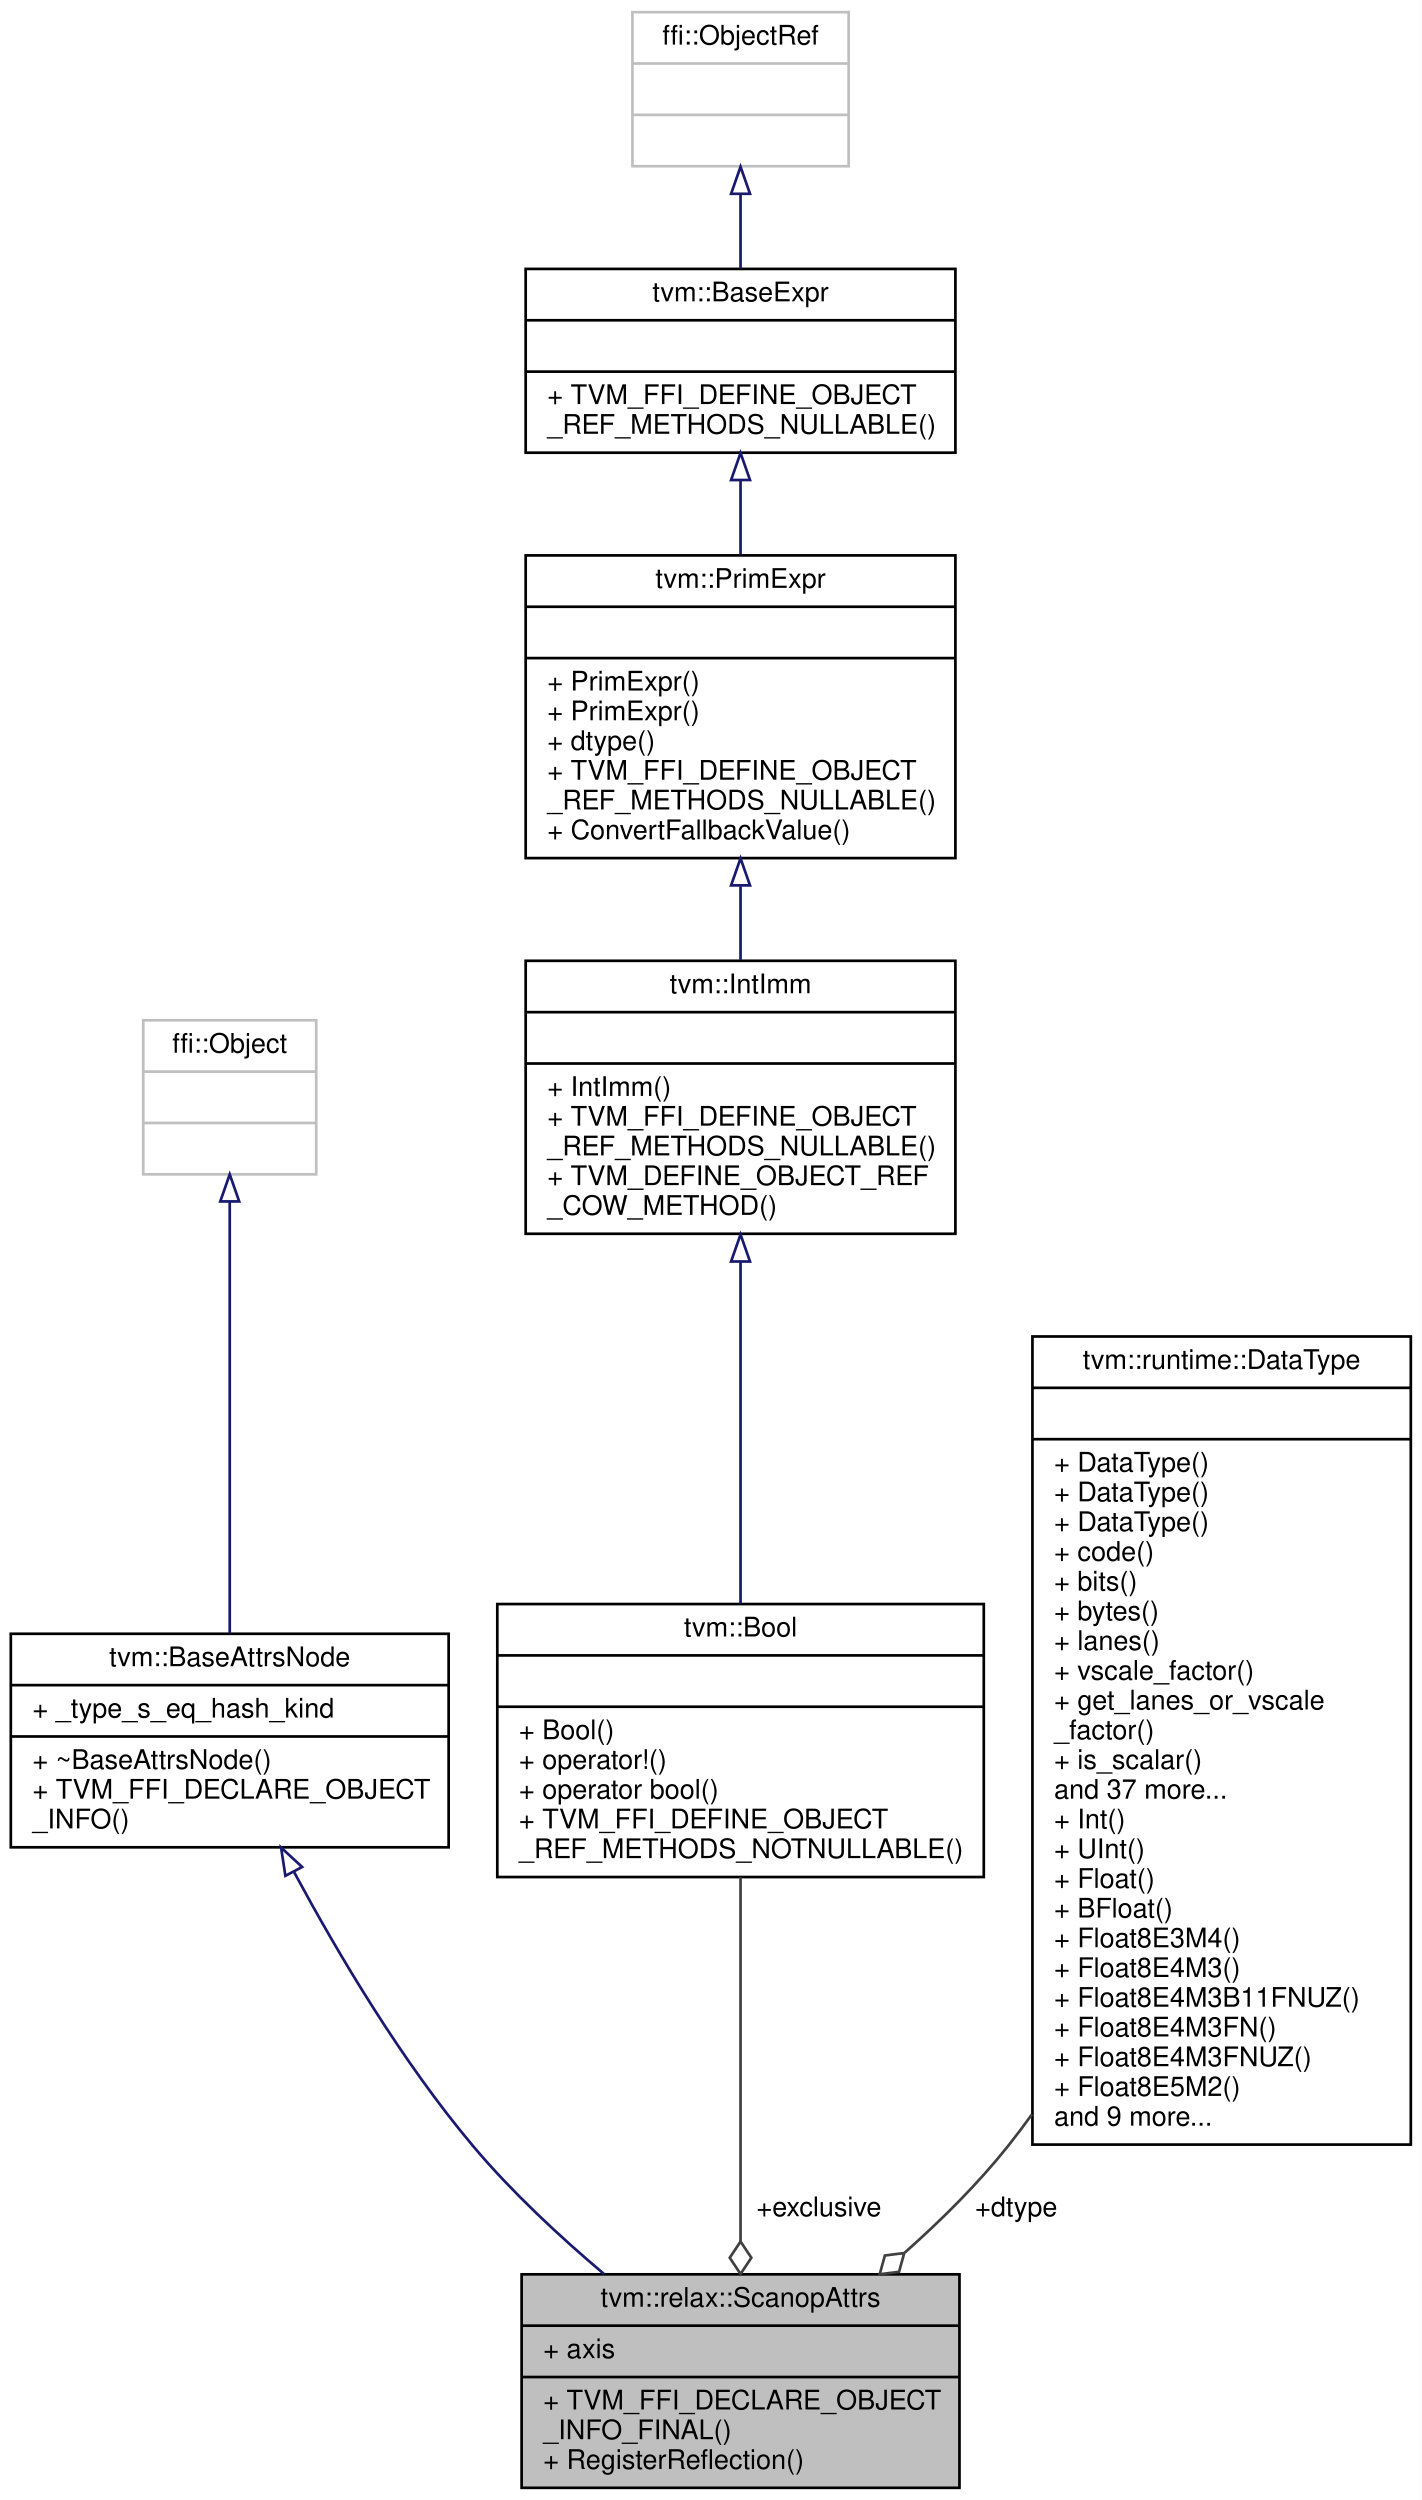
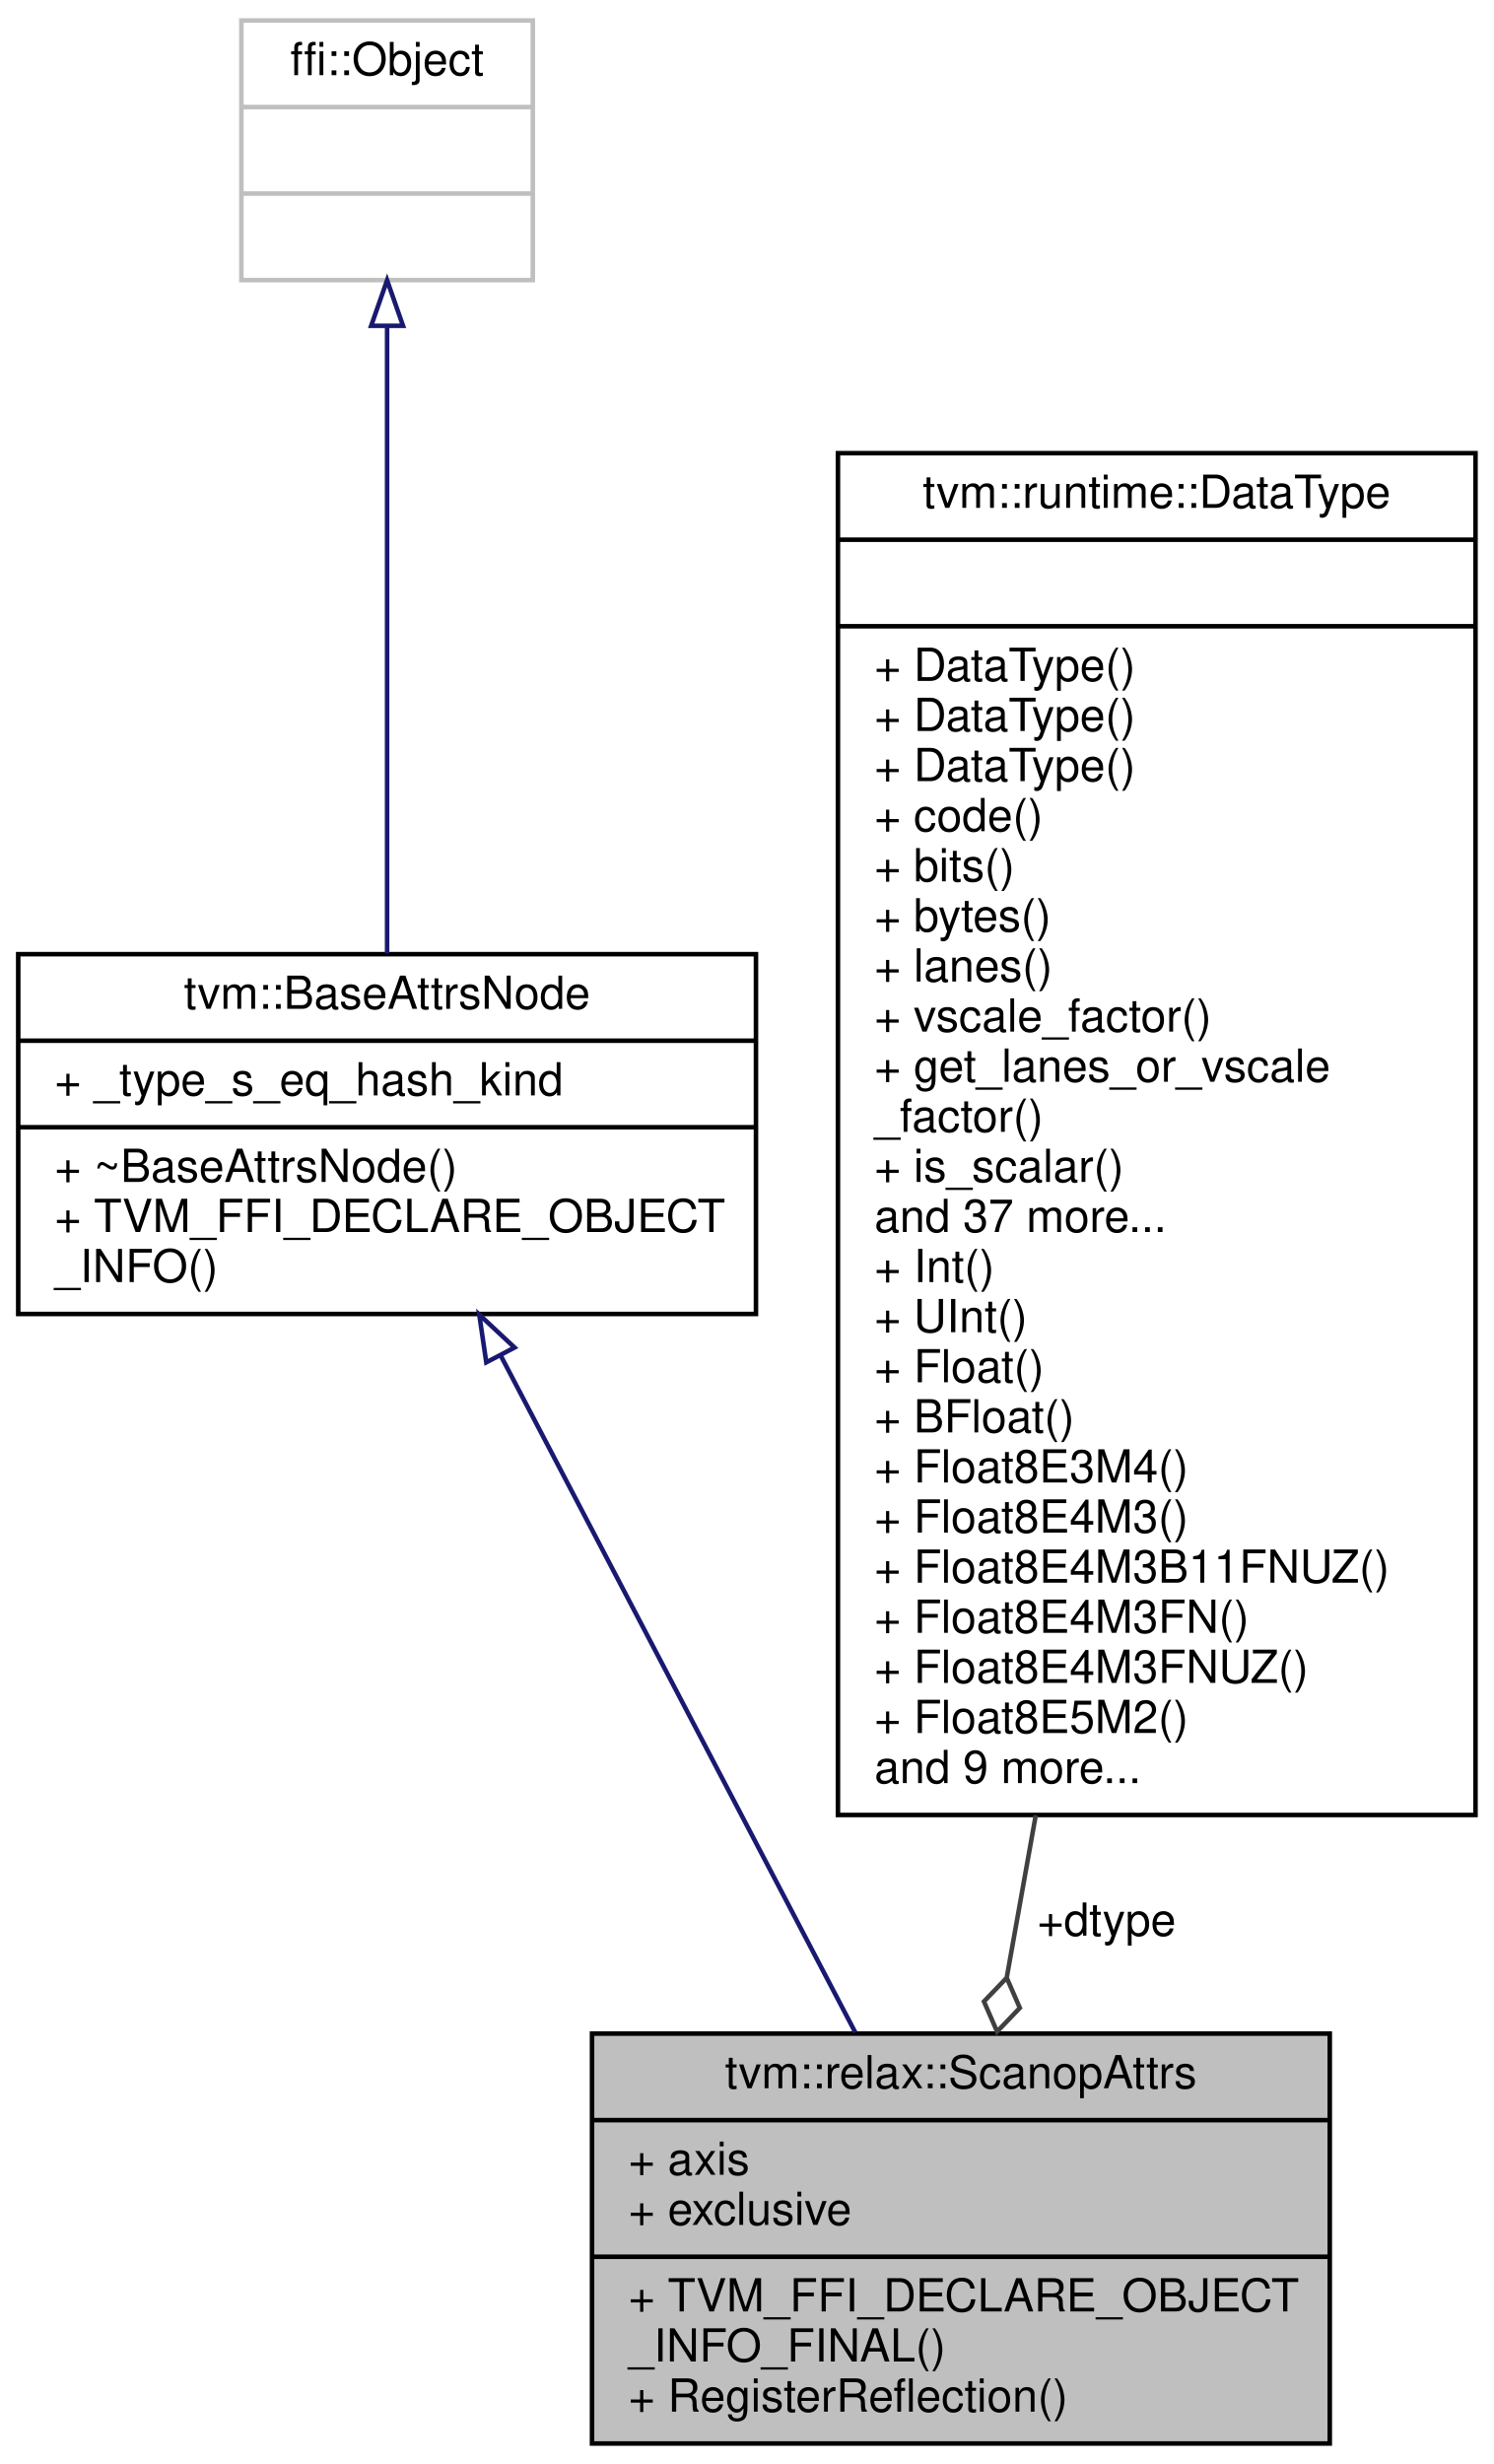
- <svg xmlns="http://www.w3.org/2000/svg" xmlns:xlink="http://www.w3.org/1999/xlink" width="526pt" height="925pt" viewBox="0.00 0.00 526.00 925.00">
-   <g id="graph0" class="graph" transform="scale(1 1) rotate(0) translate(4 921)">
-     <polygon fill="white" stroke="transparent" points="-4,4 -4,-921 522,-921 522,4 -4,4" />
+ <svg xmlns="http://www.w3.org/2000/svg" xmlns:xlink="http://www.w3.org/1999/xlink" width="328pt" height="541pt" viewBox="0.00 0.00 328.00 541.00">
+   <g id="graph0" class="graph" transform="scale(1 1) rotate(0) translate(4 537)">
+     <polygon fill="white" stroke="transparent" points="-4,4 -4,-537 324,-537 324,4 -4,4" />
    <g id="node1" class="node">
      <g id="a_node1">
        <a xlink:title="Attributes used in scan operators like cumsum, cumprod.">
-           <polygon fill="#bfbfbf" stroke="black" points="189,-0.5 189,-79.5 351,-79.5 351,-0.5 189,-0.5" />
-           <text text-anchor="middle" x="270" y="-67.5" font-family="Helvetica,sans-Serif" font-size="10.00">tvm::relax::ScanopAttrs</text>
-           <polyline fill="none" stroke="black" points="189,-60.5 351,-60.5 " />
-           <text text-anchor="start" x="197" y="-48.5" font-family="Helvetica,sans-Serif" font-size="10.00">+ axis</text>
-           <polyline fill="none" stroke="black" points="189,-41.5 351,-41.5 " />
-           <text text-anchor="start" x="197" y="-29.5" font-family="Helvetica,sans-Serif" font-size="10.00">+ TVM_FFI_DECLARE_OBJECT</text>
-           <text text-anchor="start" x="197" y="-18.5" font-family="Helvetica,sans-Serif" font-size="10.00">_INFO_FINAL()</text>
-           <text text-anchor="start" x="197" y="-7.5" font-family="Helvetica,sans-Serif" font-size="10.00">+ RegisterReflection()</text>
+           <polygon fill="#bfbfbf" stroke="black" points="126,-0.5 126,-90.5 288,-90.5 288,-0.5 126,-0.5" />
+           <text text-anchor="middle" x="207" y="-78.5" font-family="Helvetica,sans-Serif" font-size="10.00">tvm::relax::ScanopAttrs</text>
+           <polyline fill="none" stroke="black" points="126,-71.5 288,-71.5 " />
+           <text text-anchor="start" x="134" y="-59.5" font-family="Helvetica,sans-Serif" font-size="10.00">+ axis</text>
+           <text text-anchor="start" x="134" y="-48.5" font-family="Helvetica,sans-Serif" font-size="10.00">+ exclusive</text>
+           <polyline fill="none" stroke="black" points="126,-41.5 288,-41.5 " />
+           <text text-anchor="start" x="134" y="-29.5" font-family="Helvetica,sans-Serif" font-size="10.00">+ TVM_FFI_DECLARE_OBJECT</text>
+           <text text-anchor="start" x="134" y="-18.5" font-family="Helvetica,sans-Serif" font-size="10.00">_INFO_FINAL()</text>
+           <text text-anchor="start" x="134" y="-7.5" font-family="Helvetica,sans-Serif" font-size="10.00">+ RegisterReflection()</text>
        </a>
      </g>
    </g>
    <g id="node2" class="node">
      <g id="a_node2">
        <a xlink:href="classtvm_1_1BaseAttrsNode.html" target="_top" xlink:title="Base class of all attribute class.">
-           <polygon fill="white" stroke="black" points="0,-237.5 0,-316.5 162,-316.5 162,-237.5 0,-237.5" />
-           <text text-anchor="middle" x="81" y="-304.5" font-family="Helvetica,sans-Serif" font-size="10.00">tvm::BaseAttrsNode</text>
-           <polyline fill="none" stroke="black" points="0,-297.5 162,-297.5 " />
-           <text text-anchor="start" x="8" y="-285.5" font-family="Helvetica,sans-Serif" font-size="10.00">+ _type_s_eq_hash_kind</text>
-           <polyline fill="none" stroke="black" points="0,-278.5 162,-278.5 " />
-           <text text-anchor="start" x="8" y="-266.5" font-family="Helvetica,sans-Serif" font-size="10.00">+ ~BaseAttrsNode()</text>
-           <text text-anchor="start" x="8" y="-255.5" font-family="Helvetica,sans-Serif" font-size="10.00">+ TVM_FFI_DECLARE_OBJECT</text>
-           <text text-anchor="start" x="8" y="-244.5" font-family="Helvetica,sans-Serif" font-size="10.00">_INFO()</text>
+           <polygon fill="white" stroke="black" points="0,-248.5 0,-327.5 162,-327.5 162,-248.5 0,-248.5" />
+           <text text-anchor="middle" x="81" y="-315.5" font-family="Helvetica,sans-Serif" font-size="10.00">tvm::BaseAttrsNode</text>
+           <polyline fill="none" stroke="black" points="0,-308.5 162,-308.5 " />
+           <text text-anchor="start" x="8" y="-296.5" font-family="Helvetica,sans-Serif" font-size="10.00">+ _type_s_eq_hash_kind</text>
+           <polyline fill="none" stroke="black" points="0,-289.5 162,-289.5 " />
+           <text text-anchor="start" x="8" y="-277.5" font-family="Helvetica,sans-Serif" font-size="10.00">+ ~BaseAttrsNode()</text>
+           <text text-anchor="start" x="8" y="-266.5" font-family="Helvetica,sans-Serif" font-size="10.00">+ TVM_FFI_DECLARE_OBJECT</text>
+           <text text-anchor="start" x="8" y="-255.5" font-family="Helvetica,sans-Serif" font-size="10.00">_INFO()</text>
        </a>
      </g>
    </g>
    <g id="edge1" class="edge">
-       <path fill="none" stroke="midnightblue" d="M104.86,-228.24C121.29,-197.7 144.82,-158.12 171,-127 185.29,-110.01 203.06,-93.49 219.58,-79.54" />
-       <polygon fill="none" stroke="midnightblue" points="101.59,-226.94 100,-237.41 107.78,-230.22 101.59,-226.94" />
+       <path fill="none" stroke="midnightblue" d="M105.91,-239.45C128.56,-196.23 161.72,-132.93 183.81,-90.76" />
+       <polygon fill="none" stroke="midnightblue" points="102.78,-237.88 101.24,-248.36 108.99,-241.13 102.78,-237.88" />
    </g>
    <g id="node3" class="node">
      <g id="a_node3">
        <a xlink:title=" ">
-           <polygon fill="white" stroke="#bfbfbf" points="49,-486.5 49,-543.5 113,-543.5 113,-486.5 49,-486.5" />
-           <text text-anchor="middle" x="81" y="-531.5" font-family="Helvetica,sans-Serif" font-size="10.00">ffi::Object</text>
-           <polyline fill="none" stroke="#bfbfbf" points="49,-524.5 113,-524.5 " />
-           <text text-anchor="middle" x="81" y="-512.5" font-family="Helvetica,sans-Serif" font-size="10.00"> </text>
-           <polyline fill="none" stroke="#bfbfbf" points="49,-505.5 113,-505.5 " />
-           <text text-anchor="middle" x="81" y="-493.5" font-family="Helvetica,sans-Serif" font-size="10.00"> </text>
+           <polygon fill="white" stroke="#bfbfbf" points="49,-475.5 49,-532.5 113,-532.5 113,-475.5 49,-475.5" />
+           <text text-anchor="middle" x="81" y="-520.5" font-family="Helvetica,sans-Serif" font-size="10.00">ffi::Object</text>
+           <polyline fill="none" stroke="#bfbfbf" points="49,-513.5 113,-513.5 " />
+           <text text-anchor="middle" x="81" y="-501.5" font-family="Helvetica,sans-Serif" font-size="10.00"> </text>
+           <polyline fill="none" stroke="#bfbfbf" points="49,-494.5 113,-494.5 " />
+           <text text-anchor="middle" x="81" y="-482.5" font-family="Helvetica,sans-Serif" font-size="10.00"> </text>
        </a>
      </g>
    </g>
    <g id="edge2" class="edge">
-       <path fill="none" stroke="midnightblue" d="M81,-476.25C81,-432.51 81,-360.81 81,-316.68" />
-       <polygon fill="none" stroke="midnightblue" points="77.5,-476.47 81,-486.47 84.5,-476.47 77.5,-476.47" />
+       <path fill="none" stroke="midnightblue" d="M81,-465.14C81,-426.44 81,-366.64 81,-327.65" />
+       <polygon fill="none" stroke="midnightblue" points="77.5,-465.46 81,-475.46 84.5,-465.46 77.5,-465.46" />
    </g>
    <g id="node4" class="node">
      <g id="a_node4">
-         <a xlink:href="classtvm_1_1Bool.html" target="_top" xlink:title="Boolean constant.">
-           <polygon fill="white" stroke="black" points="180,-226.5 180,-327.5 360,-327.5 360,-226.5 180,-226.5" />
-           <text text-anchor="middle" x="270" y="-315.5" font-family="Helvetica,sans-Serif" font-size="10.00">tvm::Bool</text>
-           <polyline fill="none" stroke="black" points="180,-308.5 360,-308.5 " />
-           <text text-anchor="middle" x="270" y="-296.5" font-family="Helvetica,sans-Serif" font-size="10.00"> </text>
-           <polyline fill="none" stroke="black" points="180,-289.5 360,-289.5 " />
-           <text text-anchor="start" x="188" y="-277.5" font-family="Helvetica,sans-Serif" font-size="10.00">+ Bool()</text>
-           <text text-anchor="start" x="188" y="-266.5" font-family="Helvetica,sans-Serif" font-size="10.00">+ operator!()</text>
-           <text text-anchor="start" x="188" y="-255.5" font-family="Helvetica,sans-Serif" font-size="10.00">+ operator bool()</text>
-           <text text-anchor="start" x="188" y="-244.5" font-family="Helvetica,sans-Serif" font-size="10.00">+ TVM_FFI_DEFINE_OBJECT</text>
-           <text text-anchor="start" x="188" y="-233.5" font-family="Helvetica,sans-Serif" font-size="10.00">_REF_METHODS_NOTNULLABLE()</text>
+         <a xlink:href="classtvm_1_1runtime_1_1DataType.html" target="_top" xlink:title="Runtime primitive data type.">
+           <polygon fill="white" stroke="black" points="180,-138.5 180,-437.5 320,-437.5 320,-138.5 180,-138.5" />
+           <text text-anchor="middle" x="250" y="-425.5" font-family="Helvetica,sans-Serif" font-size="10.00">tvm::runtime::DataType</text>
+           <polyline fill="none" stroke="black" points="180,-418.5 320,-418.5 " />
+           <text text-anchor="middle" x="250" y="-406.5" font-family="Helvetica,sans-Serif" font-size="10.00"> </text>
+           <polyline fill="none" stroke="black" points="180,-399.5 320,-399.5 " />
+           <text text-anchor="start" x="188" y="-387.5" font-family="Helvetica,sans-Serif" font-size="10.00">+ DataType()</text>
+           <text text-anchor="start" x="188" y="-376.5" font-family="Helvetica,sans-Serif" font-size="10.00">+ DataType()</text>
+           <text text-anchor="start" x="188" y="-365.5" font-family="Helvetica,sans-Serif" font-size="10.00">+ DataType()</text>
+           <text text-anchor="start" x="188" y="-354.5" font-family="Helvetica,sans-Serif" font-size="10.00">+ code()</text>
+           <text text-anchor="start" x="188" y="-343.5" font-family="Helvetica,sans-Serif" font-size="10.00">+ bits()</text>
+           <text text-anchor="start" x="188" y="-332.5" font-family="Helvetica,sans-Serif" font-size="10.00">+ bytes()</text>
+           <text text-anchor="start" x="188" y="-321.5" font-family="Helvetica,sans-Serif" font-size="10.00">+ lanes()</text>
+           <text text-anchor="start" x="188" y="-310.5" font-family="Helvetica,sans-Serif" font-size="10.00">+ vscale_factor()</text>
+           <text text-anchor="start" x="188" y="-299.5" font-family="Helvetica,sans-Serif" font-size="10.00">+ get_lanes_or_vscale</text>
+           <text text-anchor="start" x="188" y="-288.5" font-family="Helvetica,sans-Serif" font-size="10.00">_factor()</text>
+           <text text-anchor="start" x="188" y="-277.5" font-family="Helvetica,sans-Serif" font-size="10.00">+ is_scalar()</text>
+           <text text-anchor="start" x="188" y="-266.5" font-family="Helvetica,sans-Serif" font-size="10.00">and 37 more...</text>
+           <text text-anchor="start" x="188" y="-255.5" font-family="Helvetica,sans-Serif" font-size="10.00">+ Int()</text>
+           <text text-anchor="start" x="188" y="-244.5" font-family="Helvetica,sans-Serif" font-size="10.00">+ UInt()</text>
+           <text text-anchor="start" x="188" y="-233.5" font-family="Helvetica,sans-Serif" font-size="10.00">+ Float()</text>
+           <text text-anchor="start" x="188" y="-222.5" font-family="Helvetica,sans-Serif" font-size="10.00">+ BFloat()</text>
+           <text text-anchor="start" x="188" y="-211.5" font-family="Helvetica,sans-Serif" font-size="10.00">+ Float8E3M4()</text>
+           <text text-anchor="start" x="188" y="-200.5" font-family="Helvetica,sans-Serif" font-size="10.00">+ Float8E4M3()</text>
+           <text text-anchor="start" x="188" y="-189.5" font-family="Helvetica,sans-Serif" font-size="10.00">+ Float8E4M3B11FNUZ()</text>
+           <text text-anchor="start" x="188" y="-178.5" font-family="Helvetica,sans-Serif" font-size="10.00">+ Float8E4M3FN()</text>
+           <text text-anchor="start" x="188" y="-167.5" font-family="Helvetica,sans-Serif" font-size="10.00">+ Float8E4M3FNUZ()</text>
+           <text text-anchor="start" x="188" y="-156.5" font-family="Helvetica,sans-Serif" font-size="10.00">+ Float8E5M2()</text>
+           <text text-anchor="start" x="188" y="-145.5" font-family="Helvetica,sans-Serif" font-size="10.00">and 9 more...</text>
        </a>
      </g>
    </g>
    <g id="edge3" class="edge">
-       <path fill="none" stroke="#404040" d="M270,-226.45C270,-186.87 270,-131.63 270,-91.74" />
-       <polygon fill="none" stroke="#404040" points="270,-91.63 266,-85.63 270,-79.63 274,-85.63 270,-91.63" />
-       <text text-anchor="middle" x="299" y="-101" font-family="Helvetica,sans-Serif" font-size="10.00"> +exclusive</text>
-     </g>
-     <g id="node5" class="node">
-       <g id="a_node5">
-         <a xlink:href="classtvm_1_1IntImm.html" target="_top" xlink:title="Managed reference class to IntImmNode.">
-           <polygon fill="white" stroke="black" points="190.5,-464.5 190.5,-565.5 349.5,-565.5 349.5,-464.5 190.5,-464.5" />
-           <text text-anchor="middle" x="270" y="-553.5" font-family="Helvetica,sans-Serif" font-size="10.00">tvm::IntImm</text>
-           <polyline fill="none" stroke="black" points="190.5,-546.5 349.5,-546.5 " />
-           <text text-anchor="middle" x="270" y="-534.5" font-family="Helvetica,sans-Serif" font-size="10.00"> </text>
-           <polyline fill="none" stroke="black" points="190.5,-527.5 349.5,-527.5 " />
-           <text text-anchor="start" x="198.5" y="-515.5" font-family="Helvetica,sans-Serif" font-size="10.00">+ IntImm()</text>
-           <text text-anchor="start" x="198.5" y="-504.5" font-family="Helvetica,sans-Serif" font-size="10.00">+ TVM_FFI_DEFINE_OBJECT</text>
-           <text text-anchor="start" x="198.5" y="-493.5" font-family="Helvetica,sans-Serif" font-size="10.00">_REF_METHODS_NULLABLE()</text>
-           <text text-anchor="start" x="198.5" y="-482.5" font-family="Helvetica,sans-Serif" font-size="10.00">+ TVM_DEFINE_OBJECT_REF</text>
-           <text text-anchor="start" x="198.5" y="-471.5" font-family="Helvetica,sans-Serif" font-size="10.00">_COW_METHOD()</text>
-         </a>
-       </g>
-     </g>
-     <g id="edge4" class="edge">
-       <path fill="none" stroke="midnightblue" d="M270,-454.05C270,-414.96 270,-364.55 270,-327.69" />
-       <polygon fill="none" stroke="midnightblue" points="266.5,-454.24 270,-464.24 273.5,-454.24 266.5,-454.24" />
-     </g>
-     <g id="node6" class="node">
-       <g id="a_node6">
-         <a xlink:href="classtvm_1_1PrimExpr.html" target="_top" xlink:title="Reference to PrimExprNode.">
-           <polygon fill="white" stroke="black" points="190.5,-603.5 190.5,-715.5 349.5,-715.5 349.5,-603.5 190.5,-603.5" />
-           <text text-anchor="middle" x="270" y="-703.5" font-family="Helvetica,sans-Serif" font-size="10.00">tvm::PrimExpr</text>
-           <polyline fill="none" stroke="black" points="190.5,-696.5 349.5,-696.5 " />
-           <text text-anchor="middle" x="270" y="-684.5" font-family="Helvetica,sans-Serif" font-size="10.00"> </text>
-           <polyline fill="none" stroke="black" points="190.5,-677.5 349.5,-677.5 " />
-           <text text-anchor="start" x="198.5" y="-665.5" font-family="Helvetica,sans-Serif" font-size="10.00">+ PrimExpr()</text>
-           <text text-anchor="start" x="198.5" y="-654.5" font-family="Helvetica,sans-Serif" font-size="10.00">+ PrimExpr()</text>
-           <text text-anchor="start" x="198.5" y="-643.5" font-family="Helvetica,sans-Serif" font-size="10.00">+ dtype()</text>
-           <text text-anchor="start" x="198.5" y="-632.5" font-family="Helvetica,sans-Serif" font-size="10.00">+ TVM_FFI_DEFINE_OBJECT</text>
-           <text text-anchor="start" x="198.5" y="-621.5" font-family="Helvetica,sans-Serif" font-size="10.00">_REF_METHODS_NULLABLE()</text>
-           <text text-anchor="start" x="198.5" y="-610.5" font-family="Helvetica,sans-Serif" font-size="10.00">+ ConvertFallbackValue()</text>
-         </a>
-       </g>
-     </g>
-     <g id="edge5" class="edge">
-       <path fill="none" stroke="midnightblue" d="M270,-593.13C270,-583.96 270,-574.65 270,-565.83" />
-       <polygon fill="none" stroke="midnightblue" points="266.5,-593.41 270,-603.41 273.5,-593.41 266.5,-593.41" />
-     </g>
-     <g id="node7" class="node">
-       <g id="a_node7">
-         <a xlink:href="classtvm_1_1BaseExpr.html" target="_top" xlink:title="Managed reference to BaseExprNode.">
-           <polygon fill="white" stroke="black" points="190.5,-753.5 190.5,-821.5 349.5,-821.5 349.5,-753.5 190.5,-753.5" />
-           <text text-anchor="middle" x="270" y="-809.5" font-family="Helvetica,sans-Serif" font-size="10.00">tvm::BaseExpr</text>
-           <polyline fill="none" stroke="black" points="190.5,-802.5 349.5,-802.5 " />
-           <text text-anchor="middle" x="270" y="-790.5" font-family="Helvetica,sans-Serif" font-size="10.00"> </text>
-           <polyline fill="none" stroke="black" points="190.5,-783.5 349.5,-783.5 " />
-           <text text-anchor="start" x="198.5" y="-771.5" font-family="Helvetica,sans-Serif" font-size="10.00">+ TVM_FFI_DEFINE_OBJECT</text>
-           <text text-anchor="start" x="198.5" y="-760.5" font-family="Helvetica,sans-Serif" font-size="10.00">_REF_METHODS_NULLABLE()</text>
-         </a>
-       </g>
-     </g>
-     <g id="edge6" class="edge">
-       <path fill="none" stroke="midnightblue" d="M270,-743.31C270,-734.45 270,-725.01 270,-715.79" />
-       <polygon fill="none" stroke="midnightblue" points="266.5,-743.39 270,-753.39 273.5,-743.4 266.5,-743.39" />
-     </g>
-     <g id="node8" class="node">
-       <g id="a_node8">
-         <a xlink:title=" ">
-           <polygon fill="white" stroke="#bfbfbf" points="230,-859.5 230,-916.5 310,-916.5 310,-859.5 230,-859.5" />
-           <text text-anchor="middle" x="270" y="-904.5" font-family="Helvetica,sans-Serif" font-size="10.00">ffi::ObjectRef</text>
-           <polyline fill="none" stroke="#bfbfbf" points="230,-897.5 310,-897.5 " />
-           <text text-anchor="middle" x="270" y="-885.5" font-family="Helvetica,sans-Serif" font-size="10.00"> </text>
-           <polyline fill="none" stroke="#bfbfbf" points="230,-878.5 310,-878.5 " />
-           <text text-anchor="middle" x="270" y="-866.5" font-family="Helvetica,sans-Serif" font-size="10.00"> </text>
-         </a>
-       </g>
-     </g>
-     <g id="edge7" class="edge">
-       <path fill="none" stroke="midnightblue" d="M270,-849.01C270,-839.96 270,-830.38 270,-821.58" />
-       <polygon fill="none" stroke="midnightblue" points="266.5,-849.3 270,-859.3 273.5,-849.3 266.5,-849.3" />
-     </g>
-     <g id="node9" class="node">
-       <g id="a_node9">
-         <a xlink:href="classtvm_1_1runtime_1_1DataType.html" target="_top" xlink:title="Runtime primitive data type.">
-           <polygon fill="white" stroke="black" points="378,-127.5 378,-426.5 518,-426.5 518,-127.5 378,-127.5" />
-           <text text-anchor="middle" x="448" y="-414.5" font-family="Helvetica,sans-Serif" font-size="10.00">tvm::runtime::DataType</text>
-           <polyline fill="none" stroke="black" points="378,-407.5 518,-407.5 " />
-           <text text-anchor="middle" x="448" y="-395.5" font-family="Helvetica,sans-Serif" font-size="10.00"> </text>
-           <polyline fill="none" stroke="black" points="378,-388.5 518,-388.5 " />
-           <text text-anchor="start" x="386" y="-376.5" font-family="Helvetica,sans-Serif" font-size="10.00">+ DataType()</text>
-           <text text-anchor="start" x="386" y="-365.5" font-family="Helvetica,sans-Serif" font-size="10.00">+ DataType()</text>
-           <text text-anchor="start" x="386" y="-354.5" font-family="Helvetica,sans-Serif" font-size="10.00">+ DataType()</text>
-           <text text-anchor="start" x="386" y="-343.5" font-family="Helvetica,sans-Serif" font-size="10.00">+ code()</text>
-           <text text-anchor="start" x="386" y="-332.5" font-family="Helvetica,sans-Serif" font-size="10.00">+ bits()</text>
-           <text text-anchor="start" x="386" y="-321.5" font-family="Helvetica,sans-Serif" font-size="10.00">+ bytes()</text>
-           <text text-anchor="start" x="386" y="-310.5" font-family="Helvetica,sans-Serif" font-size="10.00">+ lanes()</text>
-           <text text-anchor="start" x="386" y="-299.5" font-family="Helvetica,sans-Serif" font-size="10.00">+ vscale_factor()</text>
-           <text text-anchor="start" x="386" y="-288.5" font-family="Helvetica,sans-Serif" font-size="10.00">+ get_lanes_or_vscale</text>
-           <text text-anchor="start" x="386" y="-277.5" font-family="Helvetica,sans-Serif" font-size="10.00">_factor()</text>
-           <text text-anchor="start" x="386" y="-266.5" font-family="Helvetica,sans-Serif" font-size="10.00">+ is_scalar()</text>
-           <text text-anchor="start" x="386" y="-255.5" font-family="Helvetica,sans-Serif" font-size="10.00">and 37 more...</text>
-           <text text-anchor="start" x="386" y="-244.5" font-family="Helvetica,sans-Serif" font-size="10.00">+ Int()</text>
-           <text text-anchor="start" x="386" y="-233.5" font-family="Helvetica,sans-Serif" font-size="10.00">+ UInt()</text>
-           <text text-anchor="start" x="386" y="-222.5" font-family="Helvetica,sans-Serif" font-size="10.00">+ Float()</text>
-           <text text-anchor="start" x="386" y="-211.5" font-family="Helvetica,sans-Serif" font-size="10.00">+ BFloat()</text>
-           <text text-anchor="start" x="386" y="-200.5" font-family="Helvetica,sans-Serif" font-size="10.00">+ Float8E3M4()</text>
-           <text text-anchor="start" x="386" y="-189.5" font-family="Helvetica,sans-Serif" font-size="10.00">+ Float8E4M3()</text>
-           <text text-anchor="start" x="386" y="-178.5" font-family="Helvetica,sans-Serif" font-size="10.00">+ Float8E4M3B11FNUZ()</text>
-           <text text-anchor="start" x="386" y="-167.5" font-family="Helvetica,sans-Serif" font-size="10.00">+ Float8E4M3FN()</text>
-           <text text-anchor="start" x="386" y="-156.5" font-family="Helvetica,sans-Serif" font-size="10.00">+ Float8E4M3FNUZ()</text>
-           <text text-anchor="start" x="386" y="-145.5" font-family="Helvetica,sans-Serif" font-size="10.00">+ Float8E5M2()</text>
-           <text text-anchor="start" x="386" y="-134.5" font-family="Helvetica,sans-Serif" font-size="10.00">and 9 more...</text>
-         </a>
-       </g>
-     </g>
-     <g id="edge8" class="edge">
-       <path fill="none" stroke="#404040" d="M377.83,-138.71C374.95,-134.7 372.01,-130.78 369,-127 357.89,-113.03 344.3,-99.54 330.79,-87.56" />
-       <polygon fill="none" stroke="#404040" points="330.57,-87.37 323.41,-86.47 321.48,-79.52 328.64,-80.42 330.57,-87.37" />
-       <text text-anchor="middle" x="372" y="-101" font-family="Helvetica,sans-Serif" font-size="10.00"> +dtype</text>
+       <path fill="none" stroke="#404040" d="M223.44,-138.45C221.21,-125.99 219.06,-113.95 217.09,-102.93" />
+       <polygon fill="none" stroke="#404040" points="217.06,-102.75 212.06,-97.55 214.95,-90.94 219.94,-96.14 217.06,-102.75" />
+       <text text-anchor="middle" x="239" y="-112" font-family="Helvetica,sans-Serif" font-size="10.00"> +dtype</text>
    </g>
  </g>
</svg>
